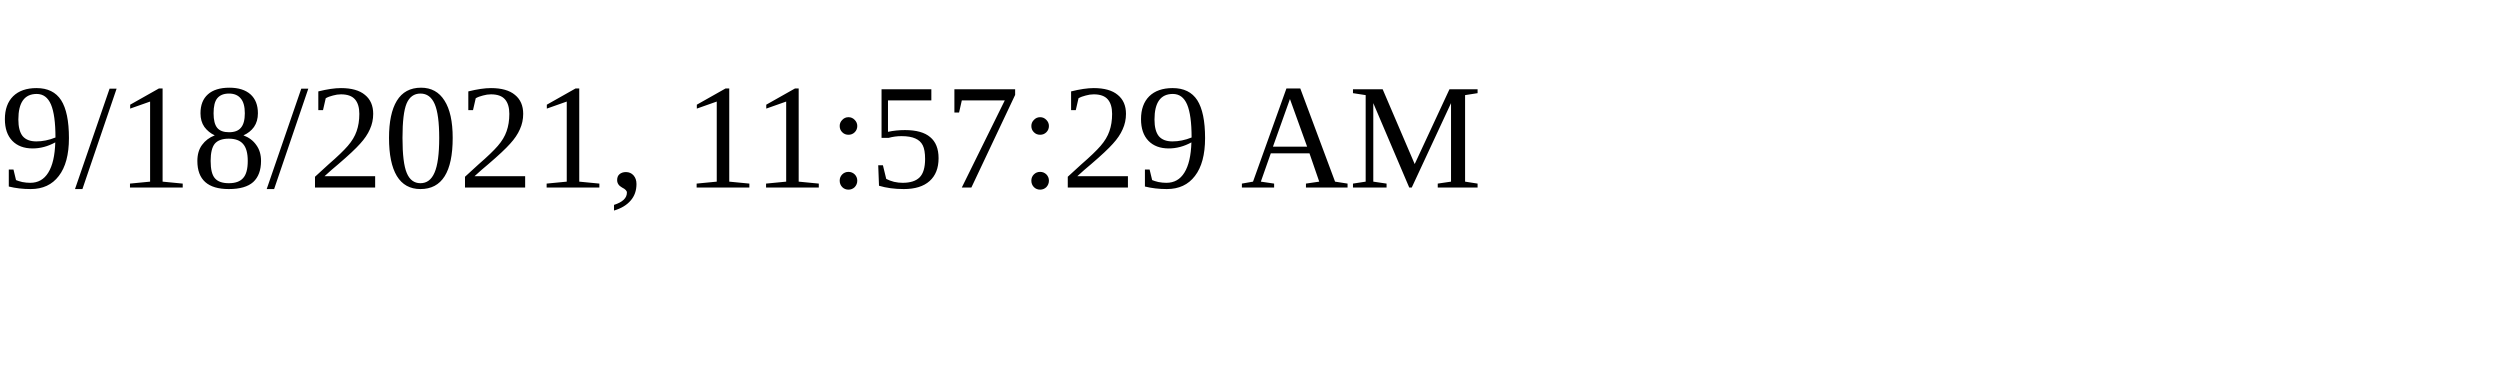
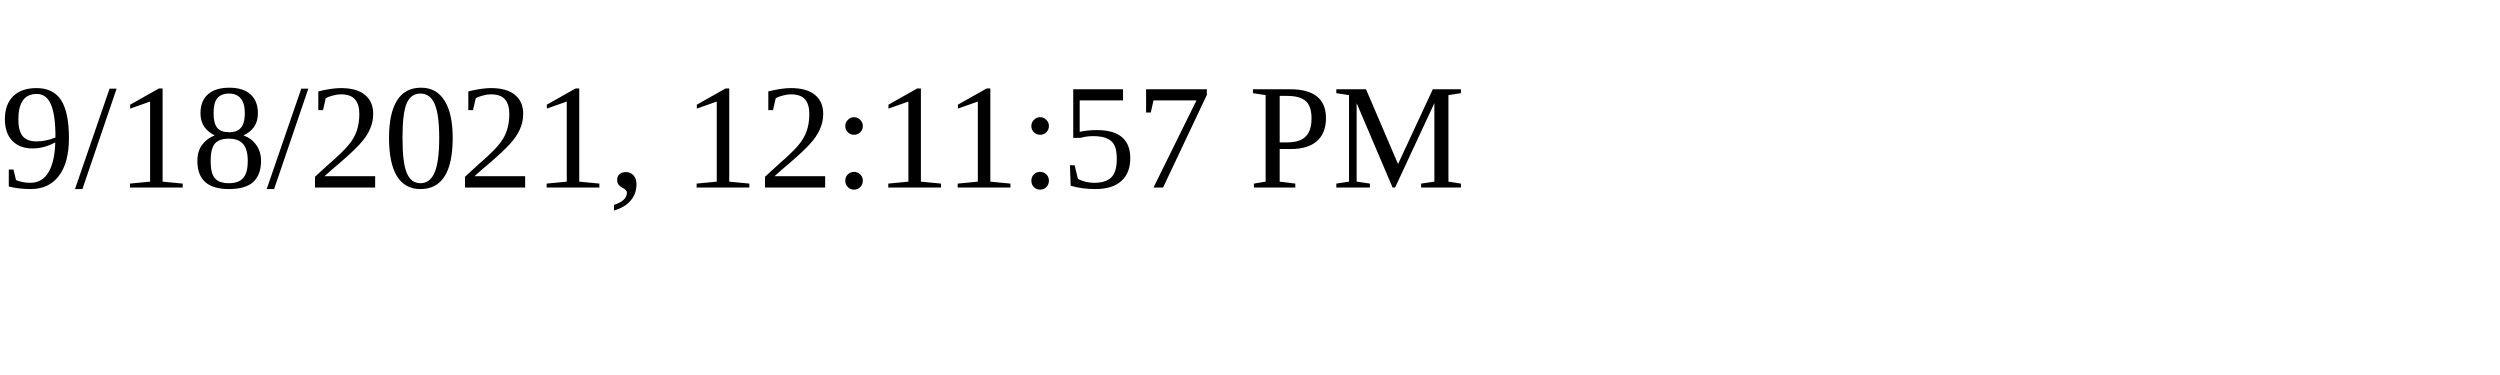
<svg xmlns="http://www.w3.org/2000/svg" height="30" width="200">
-   <text x="0" y="15">9/18/2021, 11:57:29 AM</text>
+   <text x="0" y="15">9/18/2021, 12:11:57 PM</text>
</svg>
